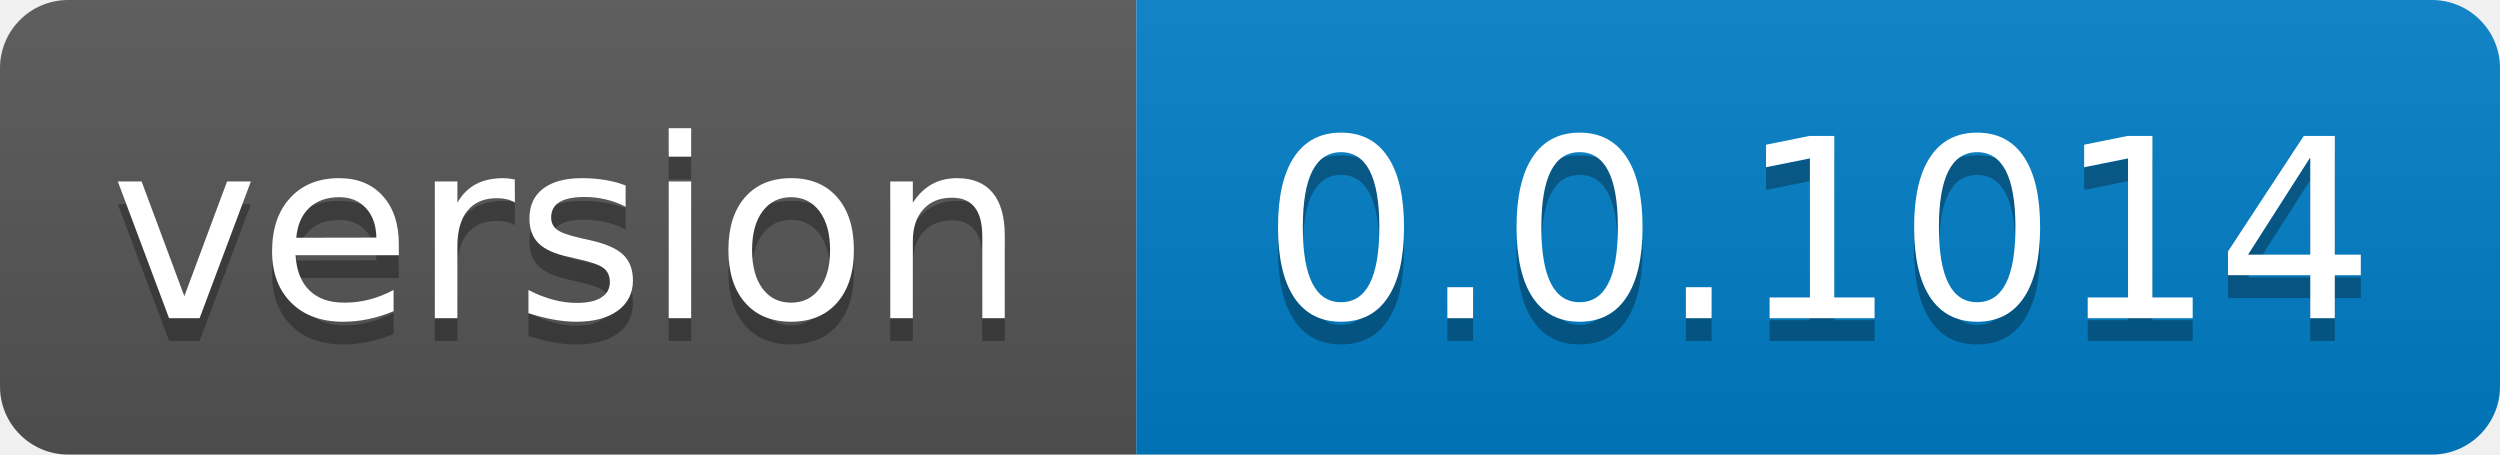
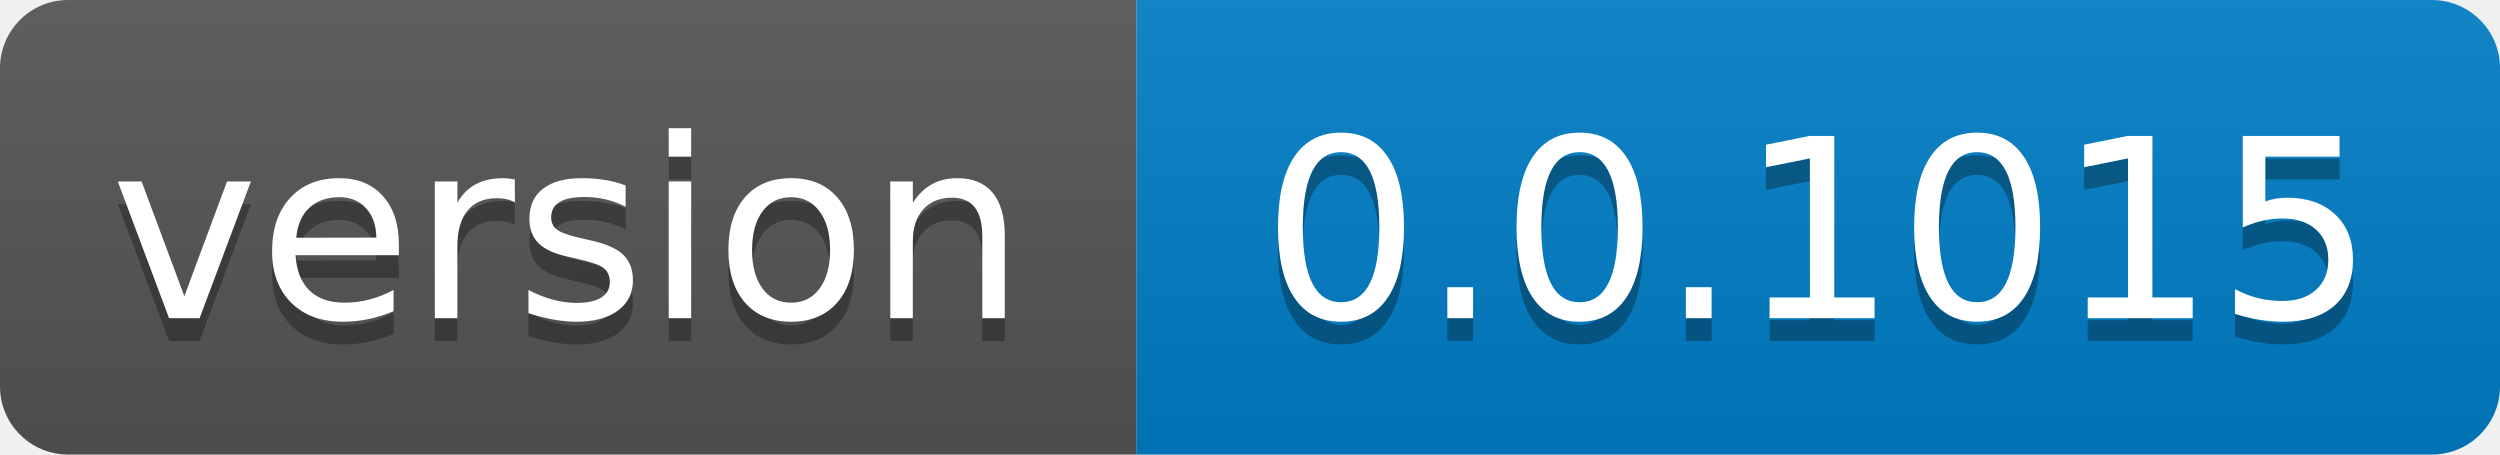
- <svg xmlns="http://www.w3.org/2000/svg" width="110" height="20" role="img" aria-label="version: 0.0.1014">
+ <svg xmlns="http://www.w3.org/2000/svg" width="110" height="20" role="img" aria-label="version: 0.0.1015">
  <linearGradient id="s" x2="0" y2="100%">
    <stop offset="0" stop-color="#bbb" stop-opacity=".1" />
    <stop offset="1" stop-opacity=".1" />
  </linearGradient>
  <clipPath id="r">
    <rect width="110" height="20" rx="3" fill="#fff" />
  </clipPath>
  <g clip-path="url(#r)">
    <rect width="50" height="20" fill="#555" />
    <rect x="50" width="60" height="20" fill="#007ec6" />
    <rect width="110" height="20" fill="url(#s)" />
  </g>
  <g fill="#fff" text-anchor="middle" font-family="Verdana,Geneva,DejaVu Sans,sans-serif" text-rendering="geometricPrecision" font-size="110">
    <text aria-hidden="true" x="250.0" transform="scale(.1)" textLength="400" y="150" fill="#010101" fill-opacity=".3">version</text>
    <text x="250.0" transform="scale(.1)" textLength="400" y="140" fill="#fff">version</text>
-     <text aria-hidden="true" x="800.0" transform="scale(.1)" textLength="500" y="150" fill="#010101" fill-opacity=".3">0.0.1014</text>
-     <text x="800.0" transform="scale(.1)" textLength="500" y="140" fill="#fff">0.0.1014</text>
+     <text aria-hidden="true" x="800.0" transform="scale(.1)" textLength="500" y="150" fill="#010101" fill-opacity=".3">0.0.1015</text>
+     <text x="800.0" transform="scale(.1)" textLength="500" y="140" fill="#fff">0.0.1015</text>
  </g>
</svg>
